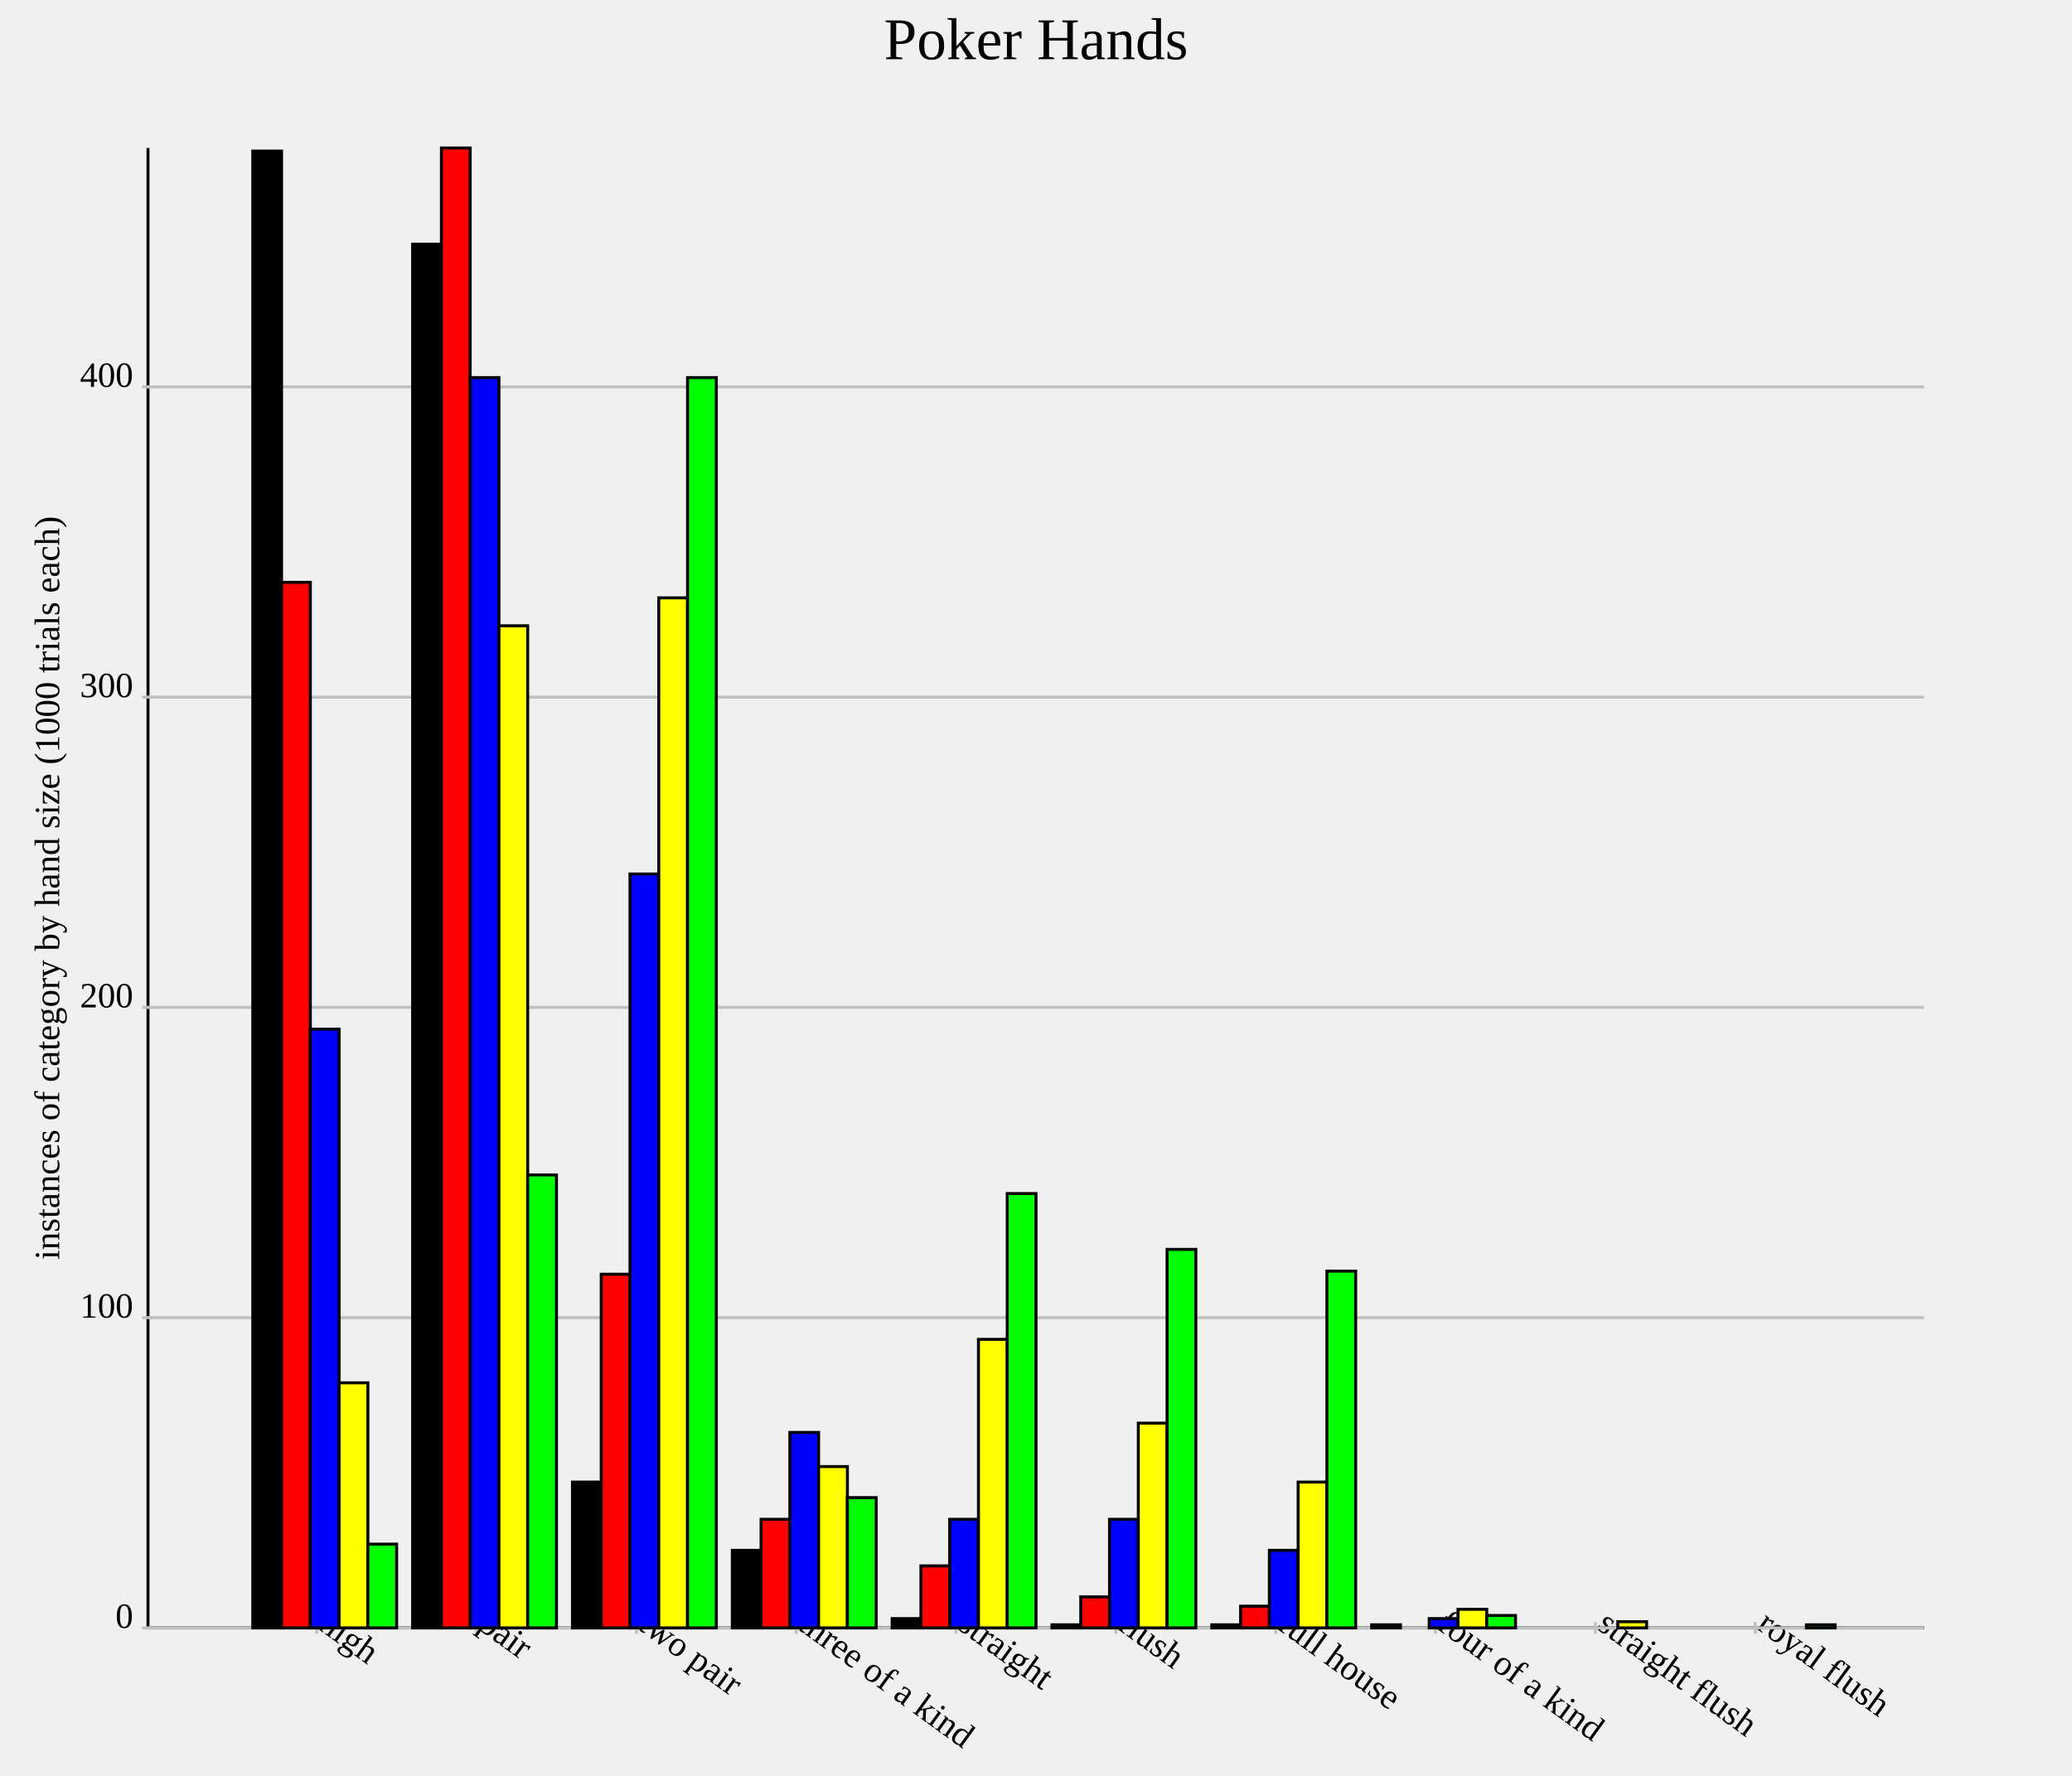
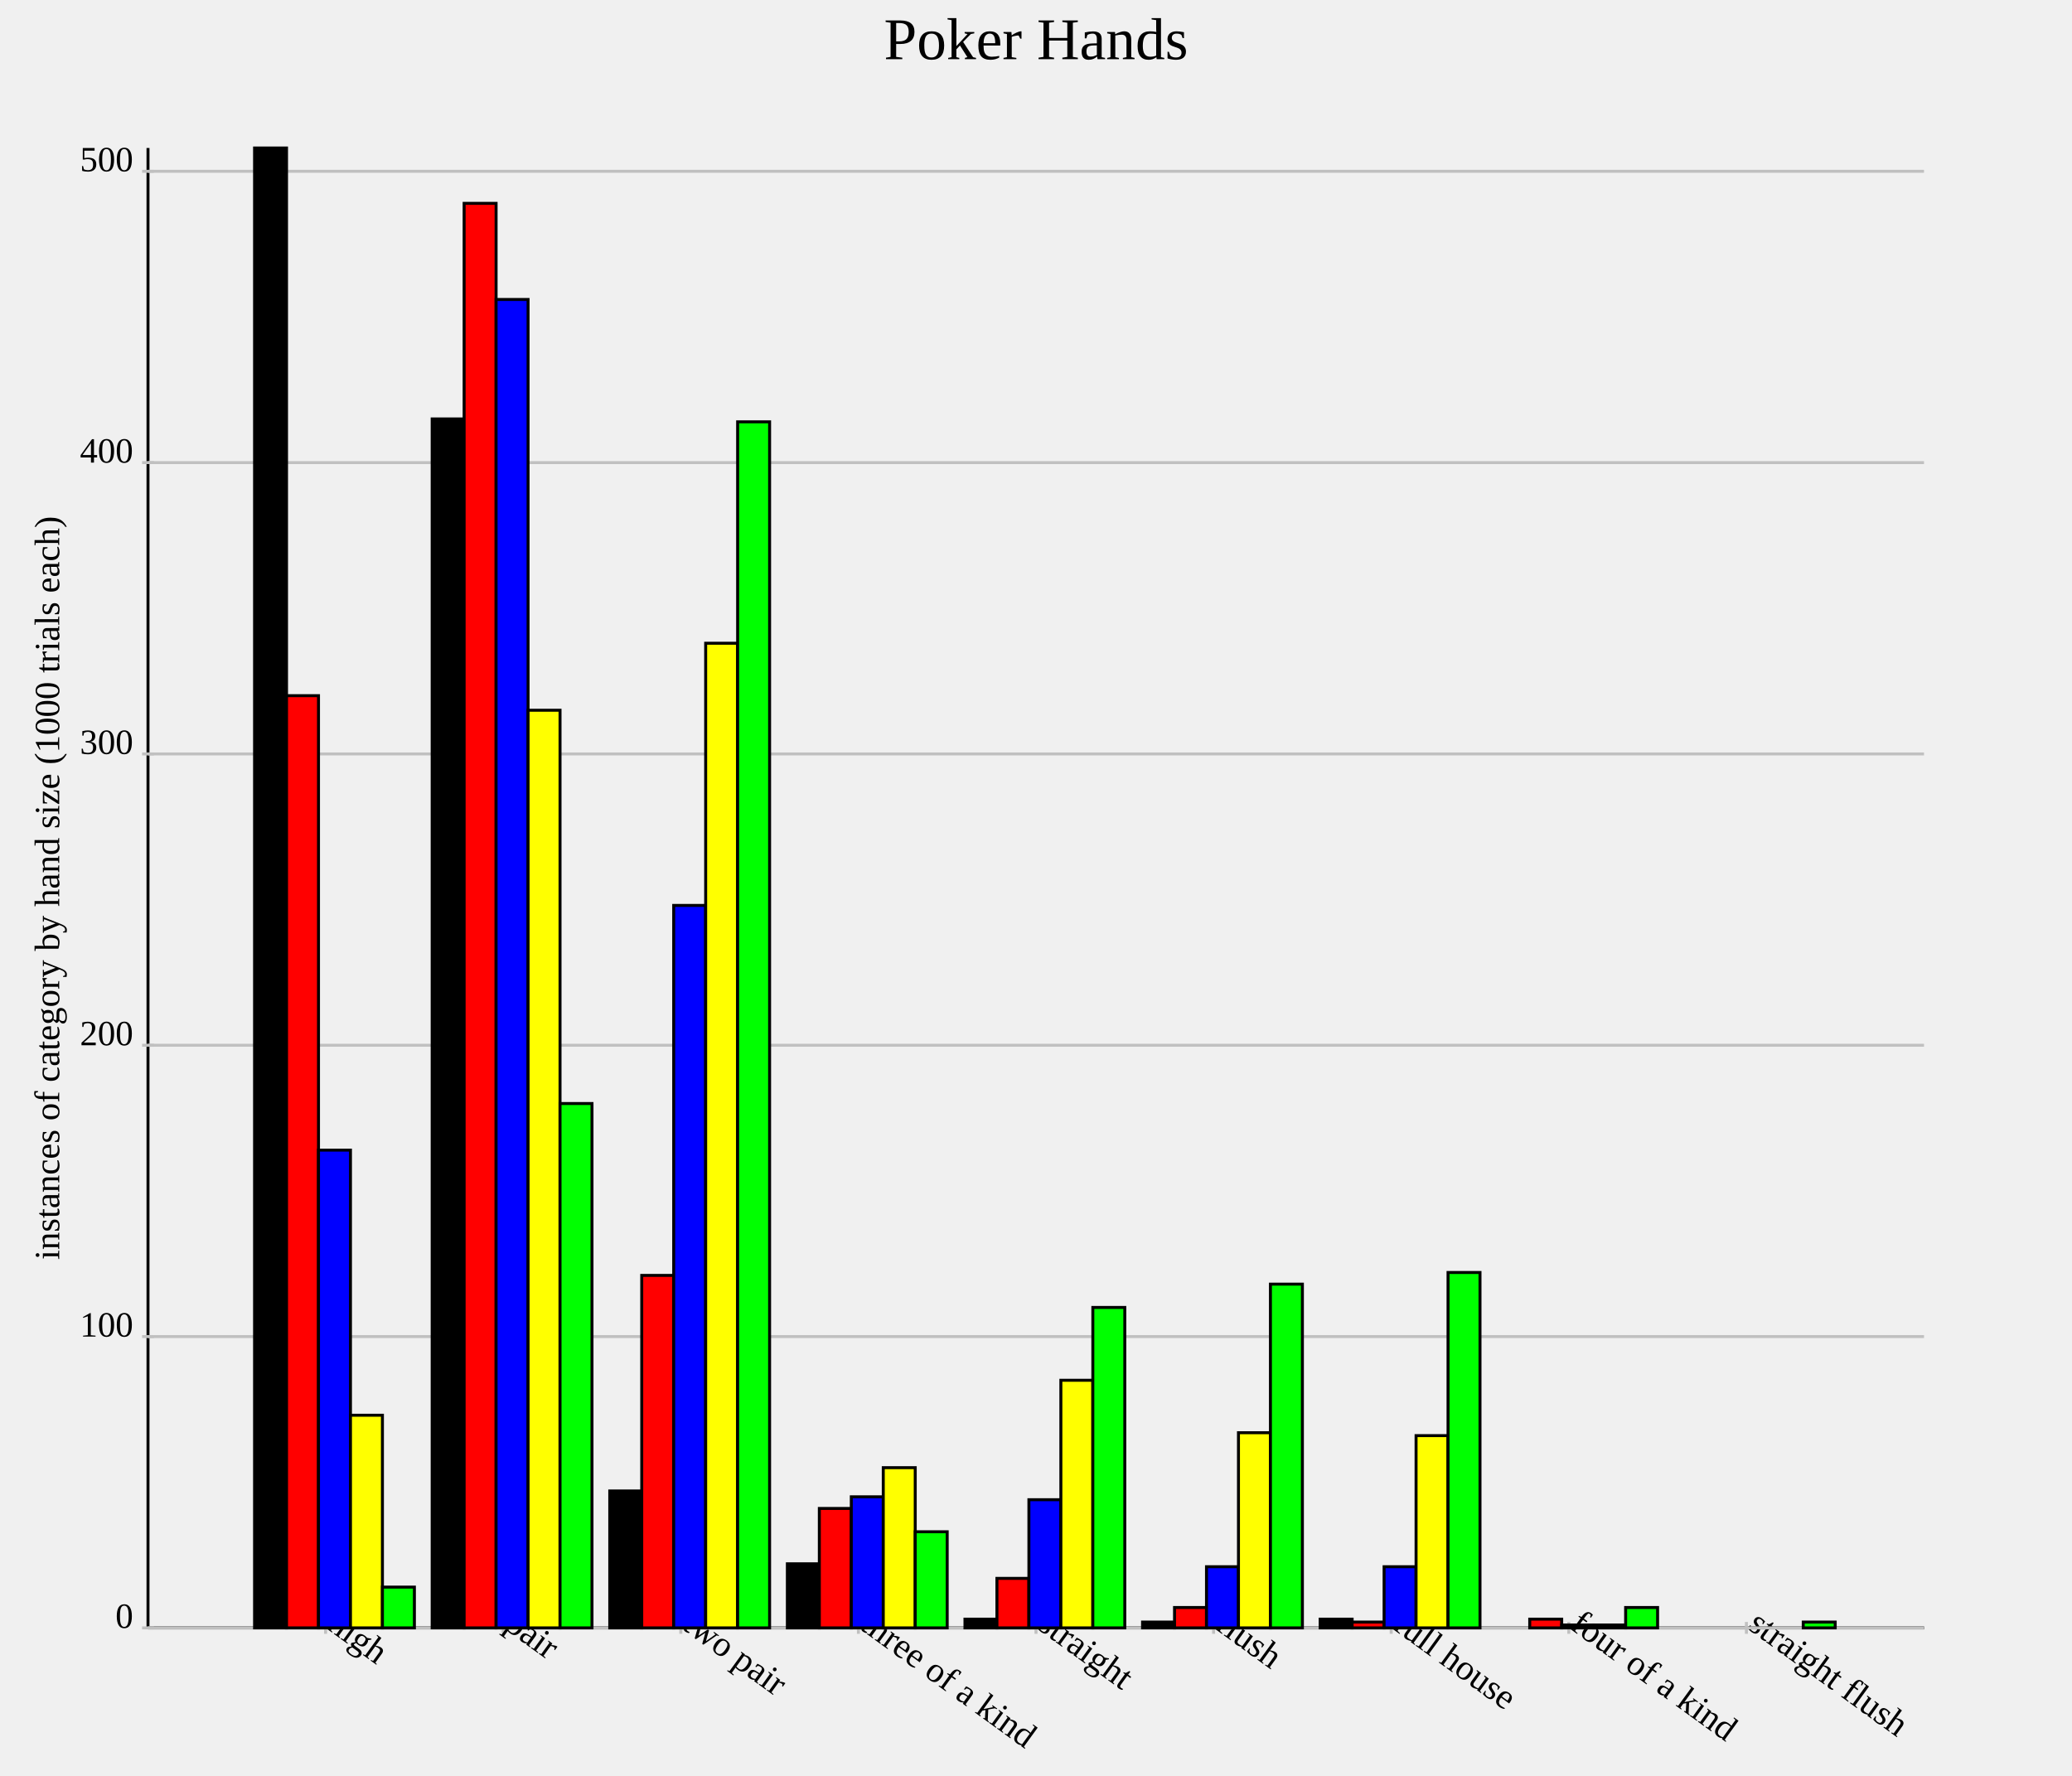
<svg xmlns="http://www.w3.org/2000/svg" version="1.1" width="700.0" height="600.0">
  <style>.caption {
  font-size: 14px;
  font-family: Georgia, serif;
}
</style>
  <line x1="50.0" y1="550.0" x2="650.0" y2="550.0" stroke="rgb(0,0,0)" stroke-width="1" />
  <line x1="50.0" y1="550.0" x2="50.0" y2="50.0" stroke="rgb(0,0,0)" stroke-width="1" />
-   <line x1="107.0" y1="548.0" x2="107.0" y2="552.0" stroke="rgb(192,192,192)" stroke-width="1" />
-   <text text-anchor="start" alignment-baseline="hanging" x="107.0" y="550.0" font-size="12.0" transform="rotate(36.0,107.0,550.0)">high</text>
-   <line x1="161.0" y1="548.0" x2="161.0" y2="552.0" stroke="rgb(192,192,192)" stroke-width="1" />
-   <text text-anchor="start" alignment-baseline="hanging" x="161.0" y="550.0" font-size="12.0" transform="rotate(36.0,161.0,550.0)">pair</text>
-   <line x1="215" y1="548.0" x2="215" y2="552.0" stroke="rgb(192,192,192)" stroke-width="1" />
-   <text text-anchor="start" alignment-baseline="hanging" x="215" y="550.0" font-size="12.0" transform="rotate(36.0,215,550.0)">two pair</text>
-   <line x1="269.0" y1="548.0" x2="269.0" y2="552.0" stroke="rgb(192,192,192)" stroke-width="1" />
-   <text text-anchor="start" alignment-baseline="hanging" x="269.0" y="550.0" font-size="12.0" transform="rotate(36.0,269.0,550.0)">three of a kind</text>
-   <line x1="323.0" y1="548.0" x2="323.0" y2="552.0" stroke="rgb(192,192,192)" stroke-width="1" />
-   <text text-anchor="start" alignment-baseline="hanging" x="323.0" y="550.0" font-size="12.0" transform="rotate(36.0,323.0,550.0)">straight</text>
-   <line x1="377.0" y1="548.0" x2="377.0" y2="552.0" stroke="rgb(192,192,192)" stroke-width="1" />
-   <text text-anchor="start" alignment-baseline="hanging" x="377.0" y="550.0" font-size="12.0" transform="rotate(36.0,377.0,550.0)">flush</text>
-   <line x1="431.0" y1="548.0" x2="431.0" y2="552.0" stroke="rgb(192,192,192)" stroke-width="1" />
-   <text text-anchor="start" alignment-baseline="hanging" x="431.0" y="550.0" font-size="12.0" transform="rotate(36.0,431.0,550.0)">full house</text>
-   <line x1="485.0" y1="548.0" x2="485.0" y2="552.0" stroke="rgb(192,192,192)" stroke-width="1" />
-   <text text-anchor="start" alignment-baseline="hanging" x="485.0" y="550.0" font-size="12.0" transform="rotate(36.0,485.0,550.0)">four of a kind</text>
-   <line x1="539.0" y1="548.0" x2="539.0" y2="552.0" stroke="rgb(192,192,192)" stroke-width="1" />
-   <text text-anchor="start" alignment-baseline="hanging" x="539.0" y="550.0" font-size="12.0" transform="rotate(36.0,539.0,550.0)">straight flush</text>
-   <line x1="593.0" y1="548.0" x2="593.0" y2="552.0" stroke="rgb(192,192,192)" stroke-width="1" />
-   <text text-anchor="start" alignment-baseline="hanging" x="593.0" y="550.0" font-size="12.0" transform="rotate(36.0,593.0,550.0)">royal flush</text>
+   <line x1="110.0" y1="548.0" x2="110.0" y2="552.0" stroke="rgb(192,192,192)" stroke-width="1" />
+   <text text-anchor="start" alignment-baseline="hanging" x="110.0" y="550.0" font-size="12.0" transform="rotate(36.0,110.0,550.0)">high</text>
+   <line x1="170.0" y1="548.0" x2="170.0" y2="552.0" stroke="rgb(192,192,192)" stroke-width="1" />
+   <text text-anchor="start" alignment-baseline="hanging" x="170.0" y="550.0" font-size="12.0" transform="rotate(36.0,170.0,550.0)">pair</text>
+   <line x1="230.0" y1="548.0" x2="230.0" y2="552.0" stroke="rgb(192,192,192)" stroke-width="1" />
+   <text text-anchor="start" alignment-baseline="hanging" x="230.0" y="550.0" font-size="12.0" transform="rotate(36.0,230.0,550.0)">two pair</text>
+   <line x1="290.0" y1="548.0" x2="290.0" y2="552.0" stroke="rgb(192,192,192)" stroke-width="1" />
+   <text text-anchor="start" alignment-baseline="hanging" x="290.0" y="550.0" font-size="12.0" transform="rotate(36.0,290.0,550.0)">three of a kind</text>
+   <line x1="350.0" y1="548.0" x2="350.0" y2="552.0" stroke="rgb(192,192,192)" stroke-width="1" />
+   <text text-anchor="start" alignment-baseline="hanging" x="350.0" y="550.0" font-size="12.0" transform="rotate(36.0,350.0,550.0)">straight</text>
+   <line x1="410" y1="548.0" x2="410" y2="552.0" stroke="rgb(192,192,192)" stroke-width="1" />
+   <text text-anchor="start" alignment-baseline="hanging" x="410" y="550.0" font-size="12.0" transform="rotate(36.0,410,550.0)">flush</text>
+   <line x1="470" y1="548.0" x2="470" y2="552.0" stroke="rgb(192,192,192)" stroke-width="1" />
+   <text text-anchor="start" alignment-baseline="hanging" x="470" y="550.0" font-size="12.0" transform="rotate(36.0,470,550.0)">full house</text>
+   <line x1="530.0" y1="548.0" x2="530.0" y2="552.0" stroke="rgb(192,192,192)" stroke-width="1" />
+   <text text-anchor="start" alignment-baseline="hanging" x="530.0" y="550.0" font-size="12.0" transform="rotate(36.0,530.0,550.0)">four of a kind</text>
+   <line x1="590" y1="548.0" x2="590" y2="552.0" stroke="rgb(192,192,192)" stroke-width="1" />
+   <text text-anchor="start" alignment-baseline="hanging" x="590" y="550.0" font-size="12.0" transform="rotate(36.0,590,550.0)">straight flush</text>
  <line x1="50.0" y1="550.0" x2="650.0" y2="550.0" stroke="rgb(192,192,192)" stroke-width="1" />
  <text text-anchor="end" alignment-baseline="middle" x="45.0" y="550.0" font-size="12.0">0</text>
  <line x1="48.0" y1="550.0" x2="52.0" y2="550.0" stroke="rgb(192,192,192)" stroke-width="1" />
-   <line x1="50.0" y1="445.178" x2="650.0" y2="445.178" stroke="rgb(192,192,192)" stroke-width="1" />
-   <text text-anchor="end" alignment-baseline="middle" x="45.0" y="445.178" font-size="12.0">100</text>
-   <line x1="48.0" y1="445.178" x2="52.0" y2="445.178" stroke="rgb(192,192,192)" stroke-width="1" />
-   <line x1="50.0" y1="340.356" x2="650.0" y2="340.356" stroke="rgb(192,192,192)" stroke-width="1" />
-   <text text-anchor="end" alignment-baseline="middle" x="45.0" y="340.356" font-size="12.0">200</text>
-   <line x1="48.0" y1="340.356" x2="52.0" y2="340.356" stroke="rgb(192,192,192)" stroke-width="1" />
-   <line x1="50.0" y1="235.535" x2="650.0" y2="235.535" stroke="rgb(192,192,192)" stroke-width="1" />
-   <text text-anchor="end" alignment-baseline="middle" x="45.0" y="235.535" font-size="12.0">300</text>
-   <line x1="48.0" y1="235.535" x2="52.0" y2="235.535" stroke="rgb(192,192,192)" stroke-width="1" />
-   <line x1="50.0" y1="130.713" x2="650.0" y2="130.713" stroke="rgb(192,192,192)" stroke-width="1" />
-   <text text-anchor="end" alignment-baseline="middle" x="45.0" y="130.713" font-size="12.0">400</text>
-   <line x1="48.0" y1="130.713" x2="52.0" y2="130.713" stroke="rgb(192,192,192)" stroke-width="1" />
-   <rect id="rect0" fill="rgb(0,0,0)" stroke="black" x="85.4" y="51.048" width="9.72" height="498.952" stroke-width="1" />
-   <rect id="rect1" fill="rgb(0,0,0)" stroke="black" x="139.4" y="82.495" width="9.72" height="467.505" stroke-width="1" />
-   <rect id="rect2" fill="rgb(0,0,0)" stroke="black" x="193.4" y="500.734" width="9.72" height="49.266" stroke-width="1" />
-   <rect id="rect3" fill="rgb(0,0,0)" stroke="black" x="247.4" y="523.795" width="9.72" height="26.205" stroke-width="1" />
-   <rect id="rect4" fill="rgb(0,0,0)" stroke="black" x="301.4" y="546.855" width="9.72" height="3.145" stroke-width="1" />
-   <rect id="rect5" fill="rgb(0,0,0)" stroke="black" x="355.4" y="548.952" width="9.72" height="1.048" stroke-width="1" />
-   <rect id="rect6" fill="rgb(0,0,0)" stroke="black" x="409.4" y="548.952" width="9.72" height="1.048" stroke-width="1" />
-   <rect id="rect7" fill="rgb(0,0,0)" stroke="black" x="463.4" y="548.952" width="9.72" height="1.048" stroke-width="1" />
-   <rect id="rect8" fill="rgb(0,0,0)" stroke="black" x="517.4" y="550.0" width="9.72" height="0.0" stroke-width="1" />
-   <rect id="rect9" fill="rgb(0,0,0)" stroke="black" x="571.4" y="550.0" width="9.72" height="0.0" stroke-width="1" />
-   <rect id="rect10" fill="rgb(255,0,0)" stroke="black" x="95.12" y="196.751" width="9.72" height="353.249" stroke-width="1" />
-   <rect id="rect11" fill="rgb(255,0,0)" stroke="black" x="149.12" y="50.0" width="9.72" height="500.0" stroke-width="1" />
-   <rect id="rect12" fill="rgb(255,0,0)" stroke="black" x="203.12" y="430.503" width="9.72" height="119.497" stroke-width="1" />
-   <rect id="rect13" fill="rgb(255,0,0)" stroke="black" x="257.12" y="513.312" width="9.72" height="36.688" stroke-width="1" />
-   <rect id="rect14" fill="rgb(255,0,0)" stroke="black" x="311.12" y="529.036" width="9.72" height="20.964" stroke-width="1" />
-   <rect id="rect15" fill="rgb(255,0,0)" stroke="black" x="365.12" y="539.518" width="9.72" height="10.482" stroke-width="1" />
-   <rect id="rect16" fill="rgb(255,0,0)" stroke="black" x="419.12" y="542.662" width="9.72" height="7.338" stroke-width="1" />
-   <rect id="rect17" fill="rgb(255,0,0)" stroke="black" x="473.12" y="550.0" width="9.72" height="0.0" stroke-width="1" />
-   <rect id="rect18" fill="rgb(255,0,0)" stroke="black" x="527.12" y="550.0" width="9.72" height="0.0" stroke-width="1" />
-   <rect id="rect19" fill="rgb(255,0,0)" stroke="black" x="581.12" y="550.0" width="9.72" height="0.0" stroke-width="1" />
-   <rect id="rect20" fill="rgb(0,0,255)" stroke="black" x="104.84" y="347.694" width="9.72" height="202.306" stroke-width="1" />
-   <rect id="rect21" fill="rgb(0,0,255)" stroke="black" x="158.84" y="127.568" width="9.72" height="422.432" stroke-width="1" />
-   <rect id="rect22" fill="rgb(0,0,255)" stroke="black" x="212.84" y="295.283" width="9.72" height="254.717" stroke-width="1" />
-   <rect id="rect23" fill="rgb(0,0,255)" stroke="black" x="266.84" y="483.962" width="9.72" height="66.038" stroke-width="1" />
-   <rect id="rect24" fill="rgb(0,0,255)" stroke="black" x="320.84" y="513.312" width="9.72" height="36.688" stroke-width="1" />
-   <rect id="rect25" fill="rgb(0,0,255)" stroke="black" x="374.84" y="513.312" width="9.72" height="36.688" stroke-width="1" />
-   <rect id="rect26" fill="rgb(0,0,255)" stroke="black" x="428.84" y="523.795" width="9.72" height="26.205" stroke-width="1" />
-   <rect id="rect27" fill="rgb(0,0,255)" stroke="black" x="482.84" y="546.855" width="9.72" height="3.145" stroke-width="1" />
-   <rect id="rect28" fill="rgb(0,0,255)" stroke="black" x="536.84" y="550.0" width="9.72" height="0.0" stroke-width="1" />
-   <rect id="rect29" fill="rgb(0,0,255)" stroke="black" x="590.84" y="550.0" width="9.72" height="0.0" stroke-width="1" />
-   <rect id="rect30" fill="rgb(255,255,0)" stroke="black" x="114.56" y="467.191" width="9.72" height="82.809" stroke-width="1" />
-   <rect id="rect31" fill="rgb(255,255,0)" stroke="black" x="168.56" y="211.426" width="9.72" height="338.574" stroke-width="1" />
-   <rect id="rect32" fill="rgb(255,255,0)" stroke="black" x="222.56" y="201.992" width="9.72" height="348.008" stroke-width="1" />
-   <rect id="rect33" fill="rgb(255,255,0)" stroke="black" x="276.56" y="495.493" width="9.72" height="54.507" stroke-width="1" />
-   <rect id="rect34" fill="rgb(255,255,0)" stroke="black" x="330.56" y="452.516" width="9.72" height="97.484" stroke-width="1" />
-   <rect id="rect35" fill="rgb(255,255,0)" stroke="black" x="384.56" y="480.818" width="9.72" height="69.182" stroke-width="1" />
-   <rect id="rect36" fill="rgb(255,255,0)" stroke="black" x="438.56" y="500.734" width="9.72" height="49.266" stroke-width="1" />
-   <rect id="rect37" fill="rgb(255,255,0)" stroke="black" x="492.56" y="543.711" width="9.72" height="6.289" stroke-width="1" />
-   <rect id="rect38" fill="rgb(255,255,0)" stroke="black" x="546.56" y="547.904" width="9.72" height="2.096" stroke-width="1" />
-   <rect id="rect39" fill="rgb(255,255,0)" stroke="black" x="600.56" y="550.0" width="9.72" height="0.0" stroke-width="1" />
-   <rect id="rect40" fill="rgb(0,255,0)" stroke="black" x="124.28" y="521.698" width="9.72" height="28.302" stroke-width="1" />
-   <rect id="rect41" fill="rgb(0,255,0)" stroke="black" x="178.28" y="396.96" width="9.72" height="153.04" stroke-width="1" />
-   <rect id="rect42" fill="rgb(0,255,0)" stroke="black" x="232.28" y="127.568" width="9.72" height="422.432" stroke-width="1" />
-   <rect id="rect43" fill="rgb(0,255,0)" stroke="black" x="286.28" y="505.975" width="9.72" height="44.025" stroke-width="1" />
-   <rect id="rect44" fill="rgb(0,255,0)" stroke="black" x="340.28" y="403.249" width="9.72" height="146.751" stroke-width="1" />
-   <rect id="rect45" fill="rgb(0,255,0)" stroke="black" x="394.28" y="422.117" width="9.72" height="127.883" stroke-width="1" />
-   <rect id="rect46" fill="rgb(0,255,0)" stroke="black" x="448.28" y="429.455" width="9.72" height="120.545" stroke-width="1" />
-   <rect id="rect47" fill="rgb(0,255,0)" stroke="black" x="502.28" y="545.807" width="9.72" height="4.193" stroke-width="1" />
-   <rect id="rect48" fill="rgb(0,255,0)" stroke="black" x="556.28" y="550.0" width="9.72" height="0.0" stroke-width="1" />
-   <rect id="rect49" fill="rgb(0,255,0)" stroke="black" x="610.28" y="548.952" width="9.72" height="1.048" stroke-width="1" />
+   <line x1="50.0" y1="451.575" x2="650.0" y2="451.575" stroke="rgb(192,192,192)" stroke-width="1" />
+   <text text-anchor="end" alignment-baseline="middle" x="45.0" y="451.575" font-size="12.0">100</text>
+   <line x1="48.0" y1="451.575" x2="52.0" y2="451.575" stroke="rgb(192,192,192)" stroke-width="1" />
+   <line x1="50.0" y1="353.15" x2="650.0" y2="353.15" stroke="rgb(192,192,192)" stroke-width="1" />
+   <text text-anchor="end" alignment-baseline="middle" x="45.0" y="353.15" font-size="12.0">200</text>
+   <line x1="48.0" y1="353.15" x2="52.0" y2="353.15" stroke="rgb(192,192,192)" stroke-width="1" />
+   <line x1="50.0" y1="254.724" x2="650.0" y2="254.724" stroke="rgb(192,192,192)" stroke-width="1" />
+   <text text-anchor="end" alignment-baseline="middle" x="45.0" y="254.724" font-size="12.0">300</text>
+   <line x1="48.0" y1="254.724" x2="52.0" y2="254.724" stroke="rgb(192,192,192)" stroke-width="1" />
+   <line x1="50.0" y1="156.299" x2="650.0" y2="156.299" stroke="rgb(192,192,192)" stroke-width="1" />
+   <text text-anchor="end" alignment-baseline="middle" x="45.0" y="156.299" font-size="12.0">400</text>
+   <line x1="48.0" y1="156.299" x2="52.0" y2="156.299" stroke="rgb(192,192,192)" stroke-width="1" />
+   <line x1="50.0" y1="57.874" x2="650.0" y2="57.874" stroke="rgb(192,192,192)" stroke-width="1" />
+   <text text-anchor="end" alignment-baseline="middle" x="45.0" y="57.874" font-size="12.0">500</text>
+   <line x1="48.0" y1="57.874" x2="52.0" y2="57.874" stroke="rgb(192,192,192)" stroke-width="1" />
+   <rect id="rect0" fill="rgb(0,0,0)" stroke="black" x="86.0" y="50.0" width="10.8" height="500.0" stroke-width="1" />
+   <rect id="rect1" fill="rgb(0,0,0)" stroke="black" x="146.0" y="141.535" width="10.8" height="408.465" stroke-width="1" />
+   <rect id="rect2" fill="rgb(0,0,0)" stroke="black" x="206.0" y="503.74" width="10.8" height="46.26" stroke-width="1" />
+   <rect id="rect3" fill="rgb(0,0,0)" stroke="black" x="266.0" y="528.346" width="10.8" height="21.654" stroke-width="1" />
+   <rect id="rect4" fill="rgb(0,0,0)" stroke="black" x="326.0" y="547.047" width="10.8" height="2.953" stroke-width="1" />
+   <rect id="rect5" fill="rgb(0,0,0)" stroke="black" x="386" y="548.031" width="10.8" height="1.969" stroke-width="1" />
+   <rect id="rect6" fill="rgb(0,0,0)" stroke="black" x="446" y="547.047" width="10.8" height="2.953" stroke-width="1" />
+   <rect id="rect7" fill="rgb(0,0,0)" stroke="black" x="506.0" y="550.0" width="10.8" height="0.0" stroke-width="1" />
+   <rect id="rect8" fill="rgb(0,0,0)" stroke="black" x="566" y="550.0" width="10.8" height="0.0" stroke-width="1" />
+   <rect id="rect9" fill="rgb(255,0,0)" stroke="black" x="96.8" y="235.039" width="10.8" height="314.961" stroke-width="1" />
+   <rect id="rect10" fill="rgb(255,0,0)" stroke="black" x="156.8" y="68.701" width="10.8" height="481.299" stroke-width="1" />
+   <rect id="rect11" fill="rgb(255,0,0)" stroke="black" x="216.8" y="430.906" width="10.8" height="119.094" stroke-width="1" />
+   <rect id="rect12" fill="rgb(255,0,0)" stroke="black" x="276.8" y="509.646" width="10.8" height="40.354" stroke-width="1" />
+   <rect id="rect13" fill="rgb(255,0,0)" stroke="black" x="336.8" y="533.268" width="10.8" height="16.732" stroke-width="1" />
+   <rect id="rect14" fill="rgb(255,0,0)" stroke="black" x="396.8" y="543.11" width="10.8" height="6.89" stroke-width="1" />
+   <rect id="rect15" fill="rgb(255,0,0)" stroke="black" x="456.8" y="548.031" width="10.8" height="1.969" stroke-width="1" />
+   <rect id="rect16" fill="rgb(255,0,0)" stroke="black" x="516.8" y="547.047" width="10.8" height="2.953" stroke-width="1" />
+   <rect id="rect17" fill="rgb(255,0,0)" stroke="black" x="576.8" y="550.0" width="10.8" height="0.0" stroke-width="1" />
+   <rect id="rect18" fill="rgb(0,0,255)" stroke="black" x="107.6" y="388.583" width="10.8" height="161.417" stroke-width="1" />
+   <rect id="rect19" fill="rgb(0,0,255)" stroke="black" x="167.6" y="101.181" width="10.8" height="448.819" stroke-width="1" />
+   <rect id="rect20" fill="rgb(0,0,255)" stroke="black" x="227.6" y="305.906" width="10.8" height="244.094" stroke-width="1" />
+   <rect id="rect21" fill="rgb(0,0,255)" stroke="black" x="287.6" y="505.709" width="10.8" height="44.291" stroke-width="1" />
+   <rect id="rect22" fill="rgb(0,0,255)" stroke="black" x="347.6" y="506.693" width="10.8" height="43.307" stroke-width="1" />
+   <rect id="rect23" fill="rgb(0,0,255)" stroke="black" x="407.6" y="529.331" width="10.8" height="20.669" stroke-width="1" />
+   <rect id="rect24" fill="rgb(0,0,255)" stroke="black" x="467.6" y="529.331" width="10.8" height="20.669" stroke-width="1" />
+   <rect id="rect25" fill="rgb(0,0,255)" stroke="black" x="527.6" y="549.016" width="10.8" height="0.984" stroke-width="1" />
+   <rect id="rect26" fill="rgb(0,0,255)" stroke="black" x="587.6" y="550.0" width="10.8" height="0.0" stroke-width="1" />
+   <rect id="rect27" fill="rgb(255,255,0)" stroke="black" x="118.4" y="478.15" width="10.8" height="71.85" stroke-width="1" />
+   <rect id="rect28" fill="rgb(255,255,0)" stroke="black" x="178.4" y="239.961" width="10.8" height="310.039" stroke-width="1" />
+   <rect id="rect29" fill="rgb(255,255,0)" stroke="black" x="238.4" y="217.323" width="10.8" height="332.677" stroke-width="1" />
+   <rect id="rect30" fill="rgb(255,255,0)" stroke="black" x="298.4" y="495.866" width="10.8" height="54.134" stroke-width="1" />
+   <rect id="rect31" fill="rgb(255,255,0)" stroke="black" x="358.4" y="466.339" width="10.8" height="83.661" stroke-width="1" />
+   <rect id="rect32" fill="rgb(255,255,0)" stroke="black" x="418.4" y="484.055" width="10.8" height="65.945" stroke-width="1" />
+   <rect id="rect33" fill="rgb(255,255,0)" stroke="black" x="478.4" y="485.039" width="10.8" height="64.961" stroke-width="1" />
+   <rect id="rect34" fill="rgb(255,255,0)" stroke="black" x="538.4" y="549.016" width="10.8" height="0.984" stroke-width="1" />
+   <rect id="rect35" fill="rgb(255,255,0)" stroke="black" x="598.4" y="550.0" width="10.8" height="0.0" stroke-width="1" />
+   <rect id="rect36" fill="rgb(0,255,0)" stroke="black" x="129.2" y="536.22" width="10.8" height="13.78" stroke-width="1" />
+   <rect id="rect37" fill="rgb(0,255,0)" stroke="black" x="189.2" y="372.835" width="10.8" height="177.165" stroke-width="1" />
+   <rect id="rect38" fill="rgb(0,255,0)" stroke="black" x="249.2" y="142.52" width="10.8" height="407.48" stroke-width="1" />
+   <rect id="rect39" fill="rgb(0,255,0)" stroke="black" x="309.2" y="517.52" width="10.8" height="32.48" stroke-width="1" />
+   <rect id="rect40" fill="rgb(0,255,0)" stroke="black" x="369.2" y="441.732" width="10.8" height="108.268" stroke-width="1" />
+   <rect id="rect41" fill="rgb(0,255,0)" stroke="black" x="429.2" y="433.858" width="10.8" height="116.142" stroke-width="1" />
+   <rect id="rect42" fill="rgb(0,255,0)" stroke="black" x="489.2" y="429.921" width="10.8" height="120.079" stroke-width="1" />
+   <rect id="rect43" fill="rgb(0,255,0)" stroke="black" x="549.2" y="543.11" width="10.8" height="6.89" stroke-width="1" />
+   <rect id="rect44" fill="rgb(0,255,0)" stroke="black" x="609.2" y="548.031" width="10.8" height="1.969" stroke-width="1" />
  <g>
    <rect id="tooltipbg0" x="0" y="0" width="0" height="0" visibility="hidden" fill="white" />
-     <text class="pointLabel" id="tooltiptext0" text-anchor="middle" alignment-baseline="middle" x="90.26" y="300.524" fill="black" visibility="hidden">high from 5</text>
+     <text class="pointLabel" id="tooltiptext0" text-anchor="middle" alignment-baseline="middle" x="91.4" y="300.0" fill="black" visibility="hidden">high from 5</text>
  </g>
  <g>
    <rect id="tooltipbg1" x="0" y="0" width="0" height="0" visibility="hidden" fill="white" />
-     <text class="pointLabel" id="tooltiptext1" text-anchor="middle" alignment-baseline="middle" x="144.26" y="316.247" fill="black" visibility="hidden">pair from 5</text>
+     <text class="pointLabel" id="tooltiptext1" text-anchor="middle" alignment-baseline="middle" x="151.4" y="345.768" fill="black" visibility="hidden">pair from 5</text>
  </g>
  <g>
    <rect id="tooltipbg2" x="0" y="0" width="0" height="0" visibility="hidden" fill="white" />
-     <text class="pointLabel" id="tooltiptext2" text-anchor="middle" alignment-baseline="middle" x="198.26" y="525.367" fill="black" visibility="hidden">two pair from 5</text>
+     <text class="pointLabel" id="tooltiptext2" text-anchor="middle" alignment-baseline="middle" x="211.4" y="526.87" fill="black" visibility="hidden">two pair from 5</text>
  </g>
  <g>
    <rect id="tooltipbg3" x="0" y="0" width="0" height="0" visibility="hidden" fill="white" />
-     <text class="pointLabel" id="tooltiptext3" text-anchor="middle" alignment-baseline="middle" x="252.26" y="536.897" fill="black" visibility="hidden">three of a kind from 5</text>
+     <text class="pointLabel" id="tooltiptext3" text-anchor="middle" alignment-baseline="middle" x="271.4" y="539.173" fill="black" visibility="hidden">three of a kind from 5</text>
  </g>
  <g>
    <rect id="tooltipbg4" x="0" y="0" width="0" height="0" visibility="hidden" fill="white" />
-     <text class="pointLabel" id="tooltiptext4" text-anchor="middle" alignment-baseline="middle" x="306.26" y="548.428" fill="black" visibility="hidden">straight from 5</text>
+     <text class="pointLabel" id="tooltiptext4" text-anchor="middle" alignment-baseline="middle" x="331.4" y="548.524" fill="black" visibility="hidden">straight from 5</text>
  </g>
  <g>
    <rect id="tooltipbg5" x="0" y="0" width="0" height="0" visibility="hidden" fill="white" />
-     <text class="pointLabel" id="tooltiptext5" text-anchor="middle" alignment-baseline="middle" x="360.26" y="549.476" fill="black" visibility="hidden">flush from 5</text>
+     <text class="pointLabel" id="tooltiptext5" text-anchor="middle" alignment-baseline="middle" x="391.4" y="549.016" fill="black" visibility="hidden">flush from 5</text>
  </g>
  <g>
    <rect id="tooltipbg6" x="0" y="0" width="0" height="0" visibility="hidden" fill="white" />
-     <text class="pointLabel" id="tooltiptext6" text-anchor="middle" alignment-baseline="middle" x="414.26" y="549.476" fill="black" visibility="hidden">full house from 5</text>
+     <text class="pointLabel" id="tooltiptext6" text-anchor="middle" alignment-baseline="middle" x="451.4" y="548.524" fill="black" visibility="hidden">full house from 5</text>
  </g>
  <g>
    <rect id="tooltipbg7" x="0" y="0" width="0" height="0" visibility="hidden" fill="white" />
-     <text class="pointLabel" id="tooltiptext7" text-anchor="middle" alignment-baseline="middle" x="468.26" y="549.476" fill="black" visibility="hidden">four of a kind from 5</text>
+     <text class="pointLabel" id="tooltiptext7" text-anchor="middle" alignment-baseline="middle" x="511.4" y="550.0" fill="black" visibility="hidden">four of a kind from 5</text>
  </g>
  <g>
    <rect id="tooltipbg8" x="0" y="0" width="0" height="0" visibility="hidden" fill="white" />
-     <text class="pointLabel" id="tooltiptext8" text-anchor="middle" alignment-baseline="middle" x="522.26" y="550.0" fill="black" visibility="hidden">straight flush from 5</text>
+     <text class="pointLabel" id="tooltiptext8" text-anchor="middle" alignment-baseline="middle" x="571.4" y="550.0" fill="black" visibility="hidden">straight flush from 5</text>
  </g>
  <g>
    <rect id="tooltipbg9" x="0" y="0" width="0" height="0" visibility="hidden" fill="white" />
-     <text class="pointLabel" id="tooltiptext9" text-anchor="middle" alignment-baseline="middle" x="576.26" y="550.0" fill="black" visibility="hidden">royal flush from 5</text>
+     <text class="pointLabel" id="tooltiptext9" text-anchor="middle" alignment-baseline="middle" x="102.2" y="392.52" fill="black" visibility="hidden">high from 6</text>
  </g>
  <g>
    <rect id="tooltipbg10" x="0" y="0" width="0" height="0" visibility="hidden" fill="white" />
-     <text class="pointLabel" id="tooltiptext10" text-anchor="middle" alignment-baseline="middle" x="99.98" y="373.375" fill="black" visibility="hidden">high from 6</text>
+     <text class="pointLabel" id="tooltiptext10" text-anchor="middle" alignment-baseline="middle" x="162.2" y="309.35" fill="black" visibility="hidden">pair from 6</text>
  </g>
  <g>
    <rect id="tooltipbg11" x="0" y="0" width="0" height="0" visibility="hidden" fill="white" />
-     <text class="pointLabel" id="tooltiptext11" text-anchor="middle" alignment-baseline="middle" x="153.98" y="300.0" fill="black" visibility="hidden">pair from 6</text>
+     <text class="pointLabel" id="tooltiptext11" text-anchor="middle" alignment-baseline="middle" x="222.2" y="490.453" fill="black" visibility="hidden">two pair from 6</text>
  </g>
  <g>
    <rect id="tooltipbg12" x="0" y="0" width="0" height="0" visibility="hidden" fill="white" />
-     <text class="pointLabel" id="tooltiptext12" text-anchor="middle" alignment-baseline="middle" x="207.98" y="490.252" fill="black" visibility="hidden">two pair from 6</text>
+     <text class="pointLabel" id="tooltiptext12" text-anchor="middle" alignment-baseline="middle" x="282.2" y="529.823" fill="black" visibility="hidden">three of a kind from 6</text>
  </g>
  <g>
    <rect id="tooltipbg13" x="0" y="0" width="0" height="0" visibility="hidden" fill="white" />
-     <text class="pointLabel" id="tooltiptext13" text-anchor="middle" alignment-baseline="middle" x="261.98" y="531.656" fill="black" visibility="hidden">three of a kind from 6</text>
+     <text class="pointLabel" id="tooltiptext13" text-anchor="middle" alignment-baseline="middle" x="342.2" y="541.634" fill="black" visibility="hidden">straight from 6</text>
  </g>
  <g>
    <rect id="tooltipbg14" x="0" y="0" width="0" height="0" visibility="hidden" fill="white" />
-     <text class="pointLabel" id="tooltiptext14" text-anchor="middle" alignment-baseline="middle" x="315.98" y="539.518" fill="black" visibility="hidden">straight from 6</text>
+     <text class="pointLabel" id="tooltiptext14" text-anchor="middle" alignment-baseline="middle" x="402.2" y="546.555" fill="black" visibility="hidden">flush from 6</text>
  </g>
  <g>
    <rect id="tooltipbg15" x="0" y="0" width="0" height="0" visibility="hidden" fill="white" />
-     <text class="pointLabel" id="tooltiptext15" text-anchor="middle" alignment-baseline="middle" x="369.98" y="544.759" fill="black" visibility="hidden">flush from 6</text>
+     <text class="pointLabel" id="tooltiptext15" text-anchor="middle" alignment-baseline="middle" x="462.2" y="549.016" fill="black" visibility="hidden">full house from 6</text>
  </g>
  <g>
    <rect id="tooltipbg16" x="0" y="0" width="0" height="0" visibility="hidden" fill="white" />
-     <text class="pointLabel" id="tooltiptext16" text-anchor="middle" alignment-baseline="middle" x="423.98" y="546.331" fill="black" visibility="hidden">full house from 6</text>
+     <text class="pointLabel" id="tooltiptext16" text-anchor="middle" alignment-baseline="middle" x="522.2" y="548.524" fill="black" visibility="hidden">four of a kind from 6</text>
  </g>
  <g>
    <rect id="tooltipbg17" x="0" y="0" width="0" height="0" visibility="hidden" fill="white" />
-     <text class="pointLabel" id="tooltiptext17" text-anchor="middle" alignment-baseline="middle" x="477.98" y="550.0" fill="black" visibility="hidden">four of a kind from 6</text>
+     <text class="pointLabel" id="tooltiptext17" text-anchor="middle" alignment-baseline="middle" x="582.2" y="550.0" fill="black" visibility="hidden">straight flush from 6</text>
  </g>
  <g>
    <rect id="tooltipbg18" x="0" y="0" width="0" height="0" visibility="hidden" fill="white" />
-     <text class="pointLabel" id="tooltiptext18" text-anchor="middle" alignment-baseline="middle" x="531.98" y="550.0" fill="black" visibility="hidden">straight flush from 6</text>
+     <text class="pointLabel" id="tooltiptext18" text-anchor="middle" alignment-baseline="middle" x="113.0" y="469.291" fill="black" visibility="hidden">high from 7</text>
  </g>
  <g>
    <rect id="tooltipbg19" x="0" y="0" width="0" height="0" visibility="hidden" fill="white" />
-     <text class="pointLabel" id="tooltiptext19" text-anchor="middle" alignment-baseline="middle" x="585.98" y="550.0" fill="black" visibility="hidden">royal flush from 6</text>
+     <text class="pointLabel" id="tooltiptext19" text-anchor="middle" alignment-baseline="middle" x="173.0" y="325.591" fill="black" visibility="hidden">pair from 7</text>
  </g>
  <g>
    <rect id="tooltipbg20" x="0" y="0" width="0" height="0" visibility="hidden" fill="white" />
-     <text class="pointLabel" id="tooltiptext20" text-anchor="middle" alignment-baseline="middle" x="109.7" y="448.847" fill="black" visibility="hidden">high from 7</text>
+     <text class="pointLabel" id="tooltiptext20" text-anchor="middle" alignment-baseline="middle" x="233" y="427.953" fill="black" visibility="hidden">two pair from 7</text>
  </g>
  <g>
    <rect id="tooltipbg21" x="0" y="0" width="0" height="0" visibility="hidden" fill="white" />
-     <text class="pointLabel" id="tooltiptext21" text-anchor="middle" alignment-baseline="middle" x="163.7" y="338.784" fill="black" visibility="hidden">pair from 7</text>
+     <text class="pointLabel" id="tooltiptext21" text-anchor="middle" alignment-baseline="middle" x="293.0" y="527.854" fill="black" visibility="hidden">three of a kind from 7</text>
  </g>
  <g>
    <rect id="tooltipbg22" x="0" y="0" width="0" height="0" visibility="hidden" fill="white" />
-     <text class="pointLabel" id="tooltiptext22" text-anchor="middle" alignment-baseline="middle" x="217.7" y="422.642" fill="black" visibility="hidden">two pair from 7</text>
+     <text class="pointLabel" id="tooltiptext22" text-anchor="middle" alignment-baseline="middle" x="353.0" y="528.346" fill="black" visibility="hidden">straight from 7</text>
  </g>
  <g>
    <rect id="tooltipbg23" x="0" y="0" width="0" height="0" visibility="hidden" fill="white" />
-     <text class="pointLabel" id="tooltiptext23" text-anchor="middle" alignment-baseline="middle" x="271.7" y="516.981" fill="black" visibility="hidden">three of a kind from 7</text>
+     <text class="pointLabel" id="tooltiptext23" text-anchor="middle" alignment-baseline="middle" x="413.0" y="539.665" fill="black" visibility="hidden">flush from 7</text>
  </g>
  <g>
    <rect id="tooltipbg24" x="0" y="0" width="0" height="0" visibility="hidden" fill="white" />
-     <text class="pointLabel" id="tooltiptext24" text-anchor="middle" alignment-baseline="middle" x="325.7" y="531.656" fill="black" visibility="hidden">straight from 7</text>
+     <text class="pointLabel" id="tooltiptext24" text-anchor="middle" alignment-baseline="middle" x="473" y="539.665" fill="black" visibility="hidden">full house from 7</text>
  </g>
  <g>
    <rect id="tooltipbg25" x="0" y="0" width="0" height="0" visibility="hidden" fill="white" />
-     <text class="pointLabel" id="tooltiptext25" text-anchor="middle" alignment-baseline="middle" x="379.7" y="531.656" fill="black" visibility="hidden">flush from 7</text>
+     <text class="pointLabel" id="tooltiptext25" text-anchor="middle" alignment-baseline="middle" x="533.0" y="549.508" fill="black" visibility="hidden">four of a kind from 7</text>
  </g>
  <g>
    <rect id="tooltipbg26" x="0" y="0" width="0" height="0" visibility="hidden" fill="white" />
-     <text class="pointLabel" id="tooltiptext26" text-anchor="middle" alignment-baseline="middle" x="433.7" y="536.897" fill="black" visibility="hidden">full house from 7</text>
+     <text class="pointLabel" id="tooltiptext26" text-anchor="middle" alignment-baseline="middle" x="593.0" y="550.0" fill="black" visibility="hidden">straight flush from 7</text>
  </g>
  <g>
    <rect id="tooltipbg27" x="0" y="0" width="0" height="0" visibility="hidden" fill="white" />
-     <text class="pointLabel" id="tooltiptext27" text-anchor="middle" alignment-baseline="middle" x="487.7" y="548.428" fill="black" visibility="hidden">four of a kind from 7</text>
+     <text class="pointLabel" id="tooltiptext27" text-anchor="middle" alignment-baseline="middle" x="123.8" y="514.075" fill="black" visibility="hidden">high from 8</text>
  </g>
  <g>
    <rect id="tooltipbg28" x="0" y="0" width="0" height="0" visibility="hidden" fill="white" />
-     <text class="pointLabel" id="tooltiptext28" text-anchor="middle" alignment-baseline="middle" x="541.7" y="550.0" fill="black" visibility="hidden">straight flush from 7</text>
+     <text class="pointLabel" id="tooltiptext28" text-anchor="middle" alignment-baseline="middle" x="183.8" y="394.98" fill="black" visibility="hidden">pair from 8</text>
  </g>
  <g>
    <rect id="tooltipbg29" x="0" y="0" width="0" height="0" visibility="hidden" fill="white" />
-     <text class="pointLabel" id="tooltiptext29" text-anchor="middle" alignment-baseline="middle" x="595.7" y="550.0" fill="black" visibility="hidden">royal flush from 7</text>
+     <text class="pointLabel" id="tooltiptext29" text-anchor="middle" alignment-baseline="middle" x="243.8" y="383.661" fill="black" visibility="hidden">two pair from 8</text>
  </g>
  <g>
    <rect id="tooltipbg30" x="0" y="0" width="0" height="0" visibility="hidden" fill="white" />
-     <text class="pointLabel" id="tooltiptext30" text-anchor="middle" alignment-baseline="middle" x="119.42" y="508.595" fill="black" visibility="hidden">high from 8</text>
+     <text class="pointLabel" id="tooltiptext30" text-anchor="middle" alignment-baseline="middle" x="303.8" y="522.933" fill="black" visibility="hidden">three of a kind from 8</text>
  </g>
  <g>
    <rect id="tooltipbg31" x="0" y="0" width="0" height="0" visibility="hidden" fill="white" />
-     <text class="pointLabel" id="tooltiptext31" text-anchor="middle" alignment-baseline="middle" x="173.42" y="380.713" fill="black" visibility="hidden">pair from 8</text>
+     <text class="pointLabel" id="tooltiptext31" text-anchor="middle" alignment-baseline="middle" x="363.8" y="508.169" fill="black" visibility="hidden">straight from 8</text>
  </g>
  <g>
    <rect id="tooltipbg32" x="0" y="0" width="0" height="0" visibility="hidden" fill="white" />
-     <text class="pointLabel" id="tooltiptext32" text-anchor="middle" alignment-baseline="middle" x="227.42" y="375.996" fill="black" visibility="hidden">two pair from 8</text>
+     <text class="pointLabel" id="tooltiptext32" text-anchor="middle" alignment-baseline="middle" x="423.8" y="517.028" fill="black" visibility="hidden">flush from 8</text>
  </g>
  <g>
    <rect id="tooltipbg33" x="0" y="0" width="0" height="0" visibility="hidden" fill="white" />
-     <text class="pointLabel" id="tooltiptext33" text-anchor="middle" alignment-baseline="middle" x="281.42" y="522.746" fill="black" visibility="hidden">three of a kind from 8</text>
+     <text class="pointLabel" id="tooltiptext33" text-anchor="middle" alignment-baseline="middle" x="483.8" y="517.52" fill="black" visibility="hidden">full house from 8</text>
  </g>
  <g>
    <rect id="tooltipbg34" x="0" y="0" width="0" height="0" visibility="hidden" fill="white" />
-     <text class="pointLabel" id="tooltiptext34" text-anchor="middle" alignment-baseline="middle" x="335.42" y="501.258" fill="black" visibility="hidden">straight from 8</text>
+     <text class="pointLabel" id="tooltiptext34" text-anchor="middle" alignment-baseline="middle" x="543.8" y="549.508" fill="black" visibility="hidden">four of a kind from 8</text>
  </g>
  <g>
    <rect id="tooltipbg35" x="0" y="0" width="0" height="0" visibility="hidden" fill="white" />
-     <text class="pointLabel" id="tooltiptext35" text-anchor="middle" alignment-baseline="middle" x="389.42" y="515.409" fill="black" visibility="hidden">flush from 8</text>
+     <text class="pointLabel" id="tooltiptext35" text-anchor="middle" alignment-baseline="middle" x="603.8" y="550.0" fill="black" visibility="hidden">straight flush from 8</text>
  </g>
  <g>
    <rect id="tooltipbg36" x="0" y="0" width="0" height="0" visibility="hidden" fill="white" />
-     <text class="pointLabel" id="tooltiptext36" text-anchor="middle" alignment-baseline="middle" x="443.42" y="525.367" fill="black" visibility="hidden">full house from 8</text>
+     <text class="pointLabel" id="tooltiptext36" text-anchor="middle" alignment-baseline="middle" x="134.6" y="543.11" fill="black" visibility="hidden">high from 9</text>
  </g>
  <g>
    <rect id="tooltipbg37" x="0" y="0" width="0" height="0" visibility="hidden" fill="white" />
-     <text class="pointLabel" id="tooltiptext37" text-anchor="middle" alignment-baseline="middle" x="497.42" y="546.855" fill="black" visibility="hidden">four of a kind from 8</text>
+     <text class="pointLabel" id="tooltiptext37" text-anchor="middle" alignment-baseline="middle" x="194.6" y="461.417" fill="black" visibility="hidden">pair from 9</text>
  </g>
  <g>
    <rect id="tooltipbg38" x="0" y="0" width="0" height="0" visibility="hidden" fill="white" />
-     <text class="pointLabel" id="tooltiptext38" text-anchor="middle" alignment-baseline="middle" x="551.42" y="548.952" fill="black" visibility="hidden">straight flush from 8</text>
+     <text class="pointLabel" id="tooltiptext38" text-anchor="middle" alignment-baseline="middle" x="254.6" y="346.26" fill="black" visibility="hidden">two pair from 9</text>
  </g>
  <g>
    <rect id="tooltipbg39" x="0" y="0" width="0" height="0" visibility="hidden" fill="white" />
-     <text class="pointLabel" id="tooltiptext39" text-anchor="middle" alignment-baseline="middle" x="605.42" y="550.0" fill="black" visibility="hidden">royal flush from 8</text>
+     <text class="pointLabel" id="tooltiptext39" text-anchor="middle" alignment-baseline="middle" x="314.6" y="533.76" fill="black" visibility="hidden">three of a kind from 9</text>
  </g>
  <g>
    <rect id="tooltipbg40" x="0" y="0" width="0" height="0" visibility="hidden" fill="white" />
-     <text class="pointLabel" id="tooltiptext40" text-anchor="middle" alignment-baseline="middle" x="129.14" y="535.849" fill="black" visibility="hidden">high from 9</text>
+     <text class="pointLabel" id="tooltiptext40" text-anchor="middle" alignment-baseline="middle" x="374.6" y="495.866" fill="black" visibility="hidden">straight from 9</text>
  </g>
  <g>
    <rect id="tooltipbg41" x="0" y="0" width="0" height="0" visibility="hidden" fill="white" />
-     <text class="pointLabel" id="tooltiptext41" text-anchor="middle" alignment-baseline="middle" x="183.14" y="473.48" fill="black" visibility="hidden">pair from 9</text>
+     <text class="pointLabel" id="tooltiptext41" text-anchor="middle" alignment-baseline="middle" x="434.6" y="491.929" fill="black" visibility="hidden">flush from 9</text>
  </g>
  <g>
    <rect id="tooltipbg42" x="0" y="0" width="0" height="0" visibility="hidden" fill="white" />
-     <text class="pointLabel" id="tooltiptext42" text-anchor="middle" alignment-baseline="middle" x="237.14" y="338.784" fill="black" visibility="hidden">two pair from 9</text>
+     <text class="pointLabel" id="tooltiptext42" text-anchor="middle" alignment-baseline="middle" x="494.6" y="489.961" fill="black" visibility="hidden">full house from 9</text>
  </g>
  <g>
    <rect id="tooltipbg43" x="0" y="0" width="0" height="0" visibility="hidden" fill="white" />
-     <text class="pointLabel" id="tooltiptext43" text-anchor="middle" alignment-baseline="middle" x="291.14" y="527.987" fill="black" visibility="hidden">three of a kind from 9</text>
+     <text class="pointLabel" id="tooltiptext43" text-anchor="middle" alignment-baseline="middle" x="554.6" y="546.555" fill="black" visibility="hidden">four of a kind from 9</text>
  </g>
  <g>
    <rect id="tooltipbg44" x="0" y="0" width="0" height="0" visibility="hidden" fill="white" />
-     <text class="pointLabel" id="tooltiptext44" text-anchor="middle" alignment-baseline="middle" x="345.14" y="476.625" fill="black" visibility="hidden">straight from 9</text>
-   </g>
-   <g>
-     <rect id="tooltipbg45" x="0" y="0" width="0" height="0" visibility="hidden" fill="white" />
-     <text class="pointLabel" id="tooltiptext45" text-anchor="middle" alignment-baseline="middle" x="399.14" y="486.059" fill="black" visibility="hidden">flush from 9</text>
-   </g>
-   <g>
-     <rect id="tooltipbg46" x="0" y="0" width="0" height="0" visibility="hidden" fill="white" />
-     <text class="pointLabel" id="tooltiptext46" text-anchor="middle" alignment-baseline="middle" x="453.14" y="489.727" fill="black" visibility="hidden">full house from 9</text>
-   </g>
-   <g>
-     <rect id="tooltipbg47" x="0" y="0" width="0" height="0" visibility="hidden" fill="white" />
-     <text class="pointLabel" id="tooltiptext47" text-anchor="middle" alignment-baseline="middle" x="507.14" y="547.904" fill="black" visibility="hidden">four of a kind from 9</text>
-   </g>
-   <g>
-     <rect id="tooltipbg48" x="0" y="0" width="0" height="0" visibility="hidden" fill="white" />
-     <text class="pointLabel" id="tooltiptext48" text-anchor="middle" alignment-baseline="middle" x="561.14" y="550.0" fill="black" visibility="hidden">straight flush from 9</text>
-   </g>
-   <g>
-     <rect id="tooltipbg49" x="0" y="0" width="0" height="0" visibility="hidden" fill="white" />
-     <text class="pointLabel" id="tooltiptext49" text-anchor="middle" alignment-baseline="middle" x="615.14" y="549.476" fill="black" visibility="hidden">royal flush from 9</text>
+     <text class="pointLabel" id="tooltiptext44" text-anchor="middle" alignment-baseline="middle" x="614.6" y="549.016" fill="black" visibility="hidden">straight flush from 9</text>
  </g>
  <text x="350.0" y="20.0" text-anchor="middle" fill="rgb(0,0,0)" font-size="20.0">Poker Hands</text>
  <text transform="rotate(-90.0 20.0 300.0)" x="20.0" y="300.0" text-anchor="middle" fill="rgb(0,0,0)" font-size="12.0">instances of category by hand size (1000 trials each)</text>
      Sorry, your browser does not support inline SVG.
    </svg>
